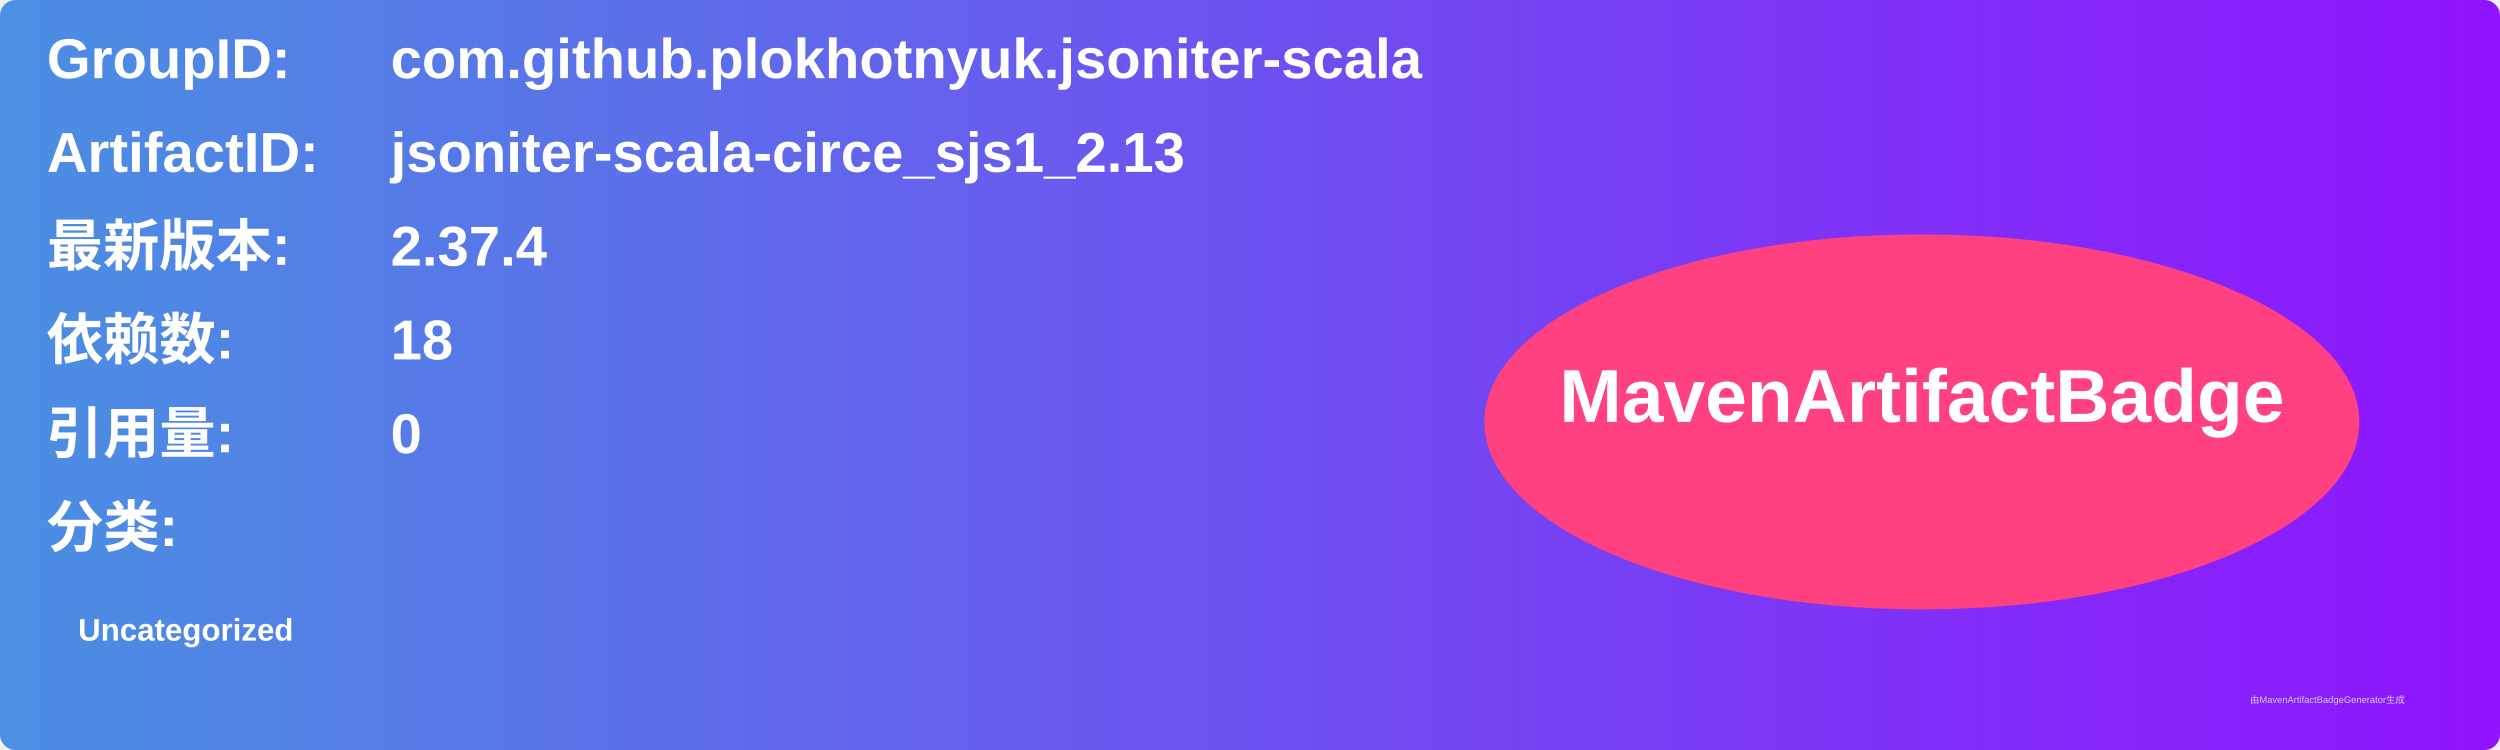
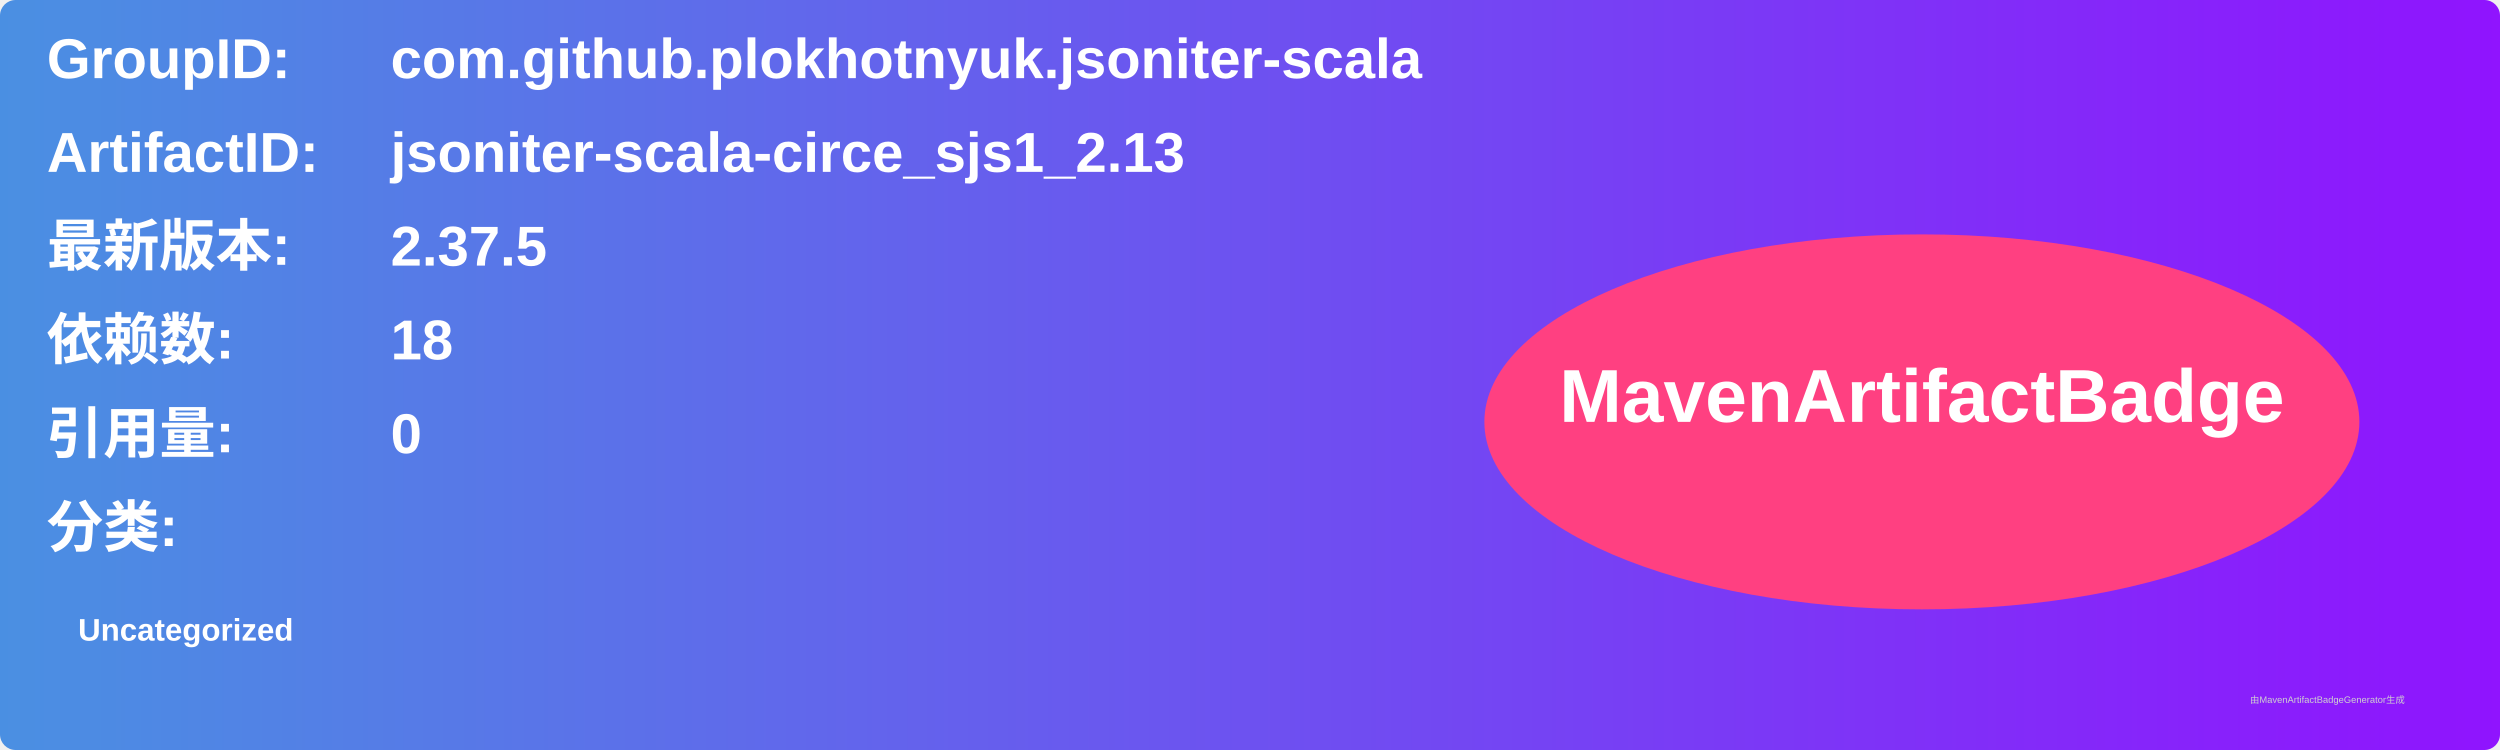
<svg xmlns="http://www.w3.org/2000/svg" width="800" height="240" viewBox="0 0 800 240">
  <linearGradient id="grad" x1="0%" y1="0%" x2="100%" y2="0%">
    <stop offset="0%" stop-color="#4a90e2" />
    <stop offset="100%" stop-color="#9013fe" />
  </linearGradient>
  <rect width="100%" height="100%" rx="5" ry="5" fill="url(#grad)" />
  <g transform="translate(15, 15)">
    <text x="0" y="10" font-family="Arial" font-size="18" fill="white" font-weight="bold" width="260">GroupID:</text>
    <text x="110" y="10" font-family="Arial" font-size="18" fill="white" font-weight="bold" width="460">com.github.plokhotnyuk.jsoniter-scala</text>
    <text x="0" y="40" font-family="Arial" font-size="18" fill="white" font-weight="bold" width="260">ArtifactID:</text>
    <text x="110" y="40" font-family="Arial" font-size="18" fill="white" font-weight="bold" width="460">jsoniter-scala-circe_sjs1_2.13</text>
    <text x="0" y="70" font-family="Arial" font-size="18" fill="white" font-weight="bold">最新版本:</text>
    <text x="110" y="70" font-family="Arial" font-size="18" fill="white" font-weight="bold">
-       <tspan font-weight="bold">2.37.4</tspan>
+       <tspan font-weight="bold">2.37.5</tspan>
    </text>
    <text x="0" y="100" font-family="Arial" font-size="18" fill="white" font-weight="bold">依赖数: </text>
    <text x="110" y="100" font-family="Arial" font-size="18" fill="white">
      <tspan font-weight="bold">18</tspan>
    </text>
    <text x="0" y="130" font-family="Arial" font-size="18" fill="white" font-weight="bold">引用量: </text>
    <text x="110" y="130" font-family="Arial" font-size="18" fill="white">
      <tspan font-weight="bold">0</tspan>
    </text>
    <text x="0" y="160" font-family="Arial" font-size="18" fill="white" font-weight="bold">分类:</text>
    <text x="10" y="190" font-family="Arial" font-size="10" fill="white">
      <tspan font-weight="bold">Uncategorized</tspan>
    </text>
    <ellipse cx="600" cy="120" rx="140" ry="60" fill="#ff4081" />
    <text x="600" y="120" text-anchor="middle" font-family="Arial" font-size="24" fill="white" font-weight="bold">MavenArtifactBadge</text>
  </g>
  <text x="720" y="225" font-family="Arial" font-size="3" fill="#d0d0d0">由MavenArtifactBadgeGenerator生成</text>
</svg>
